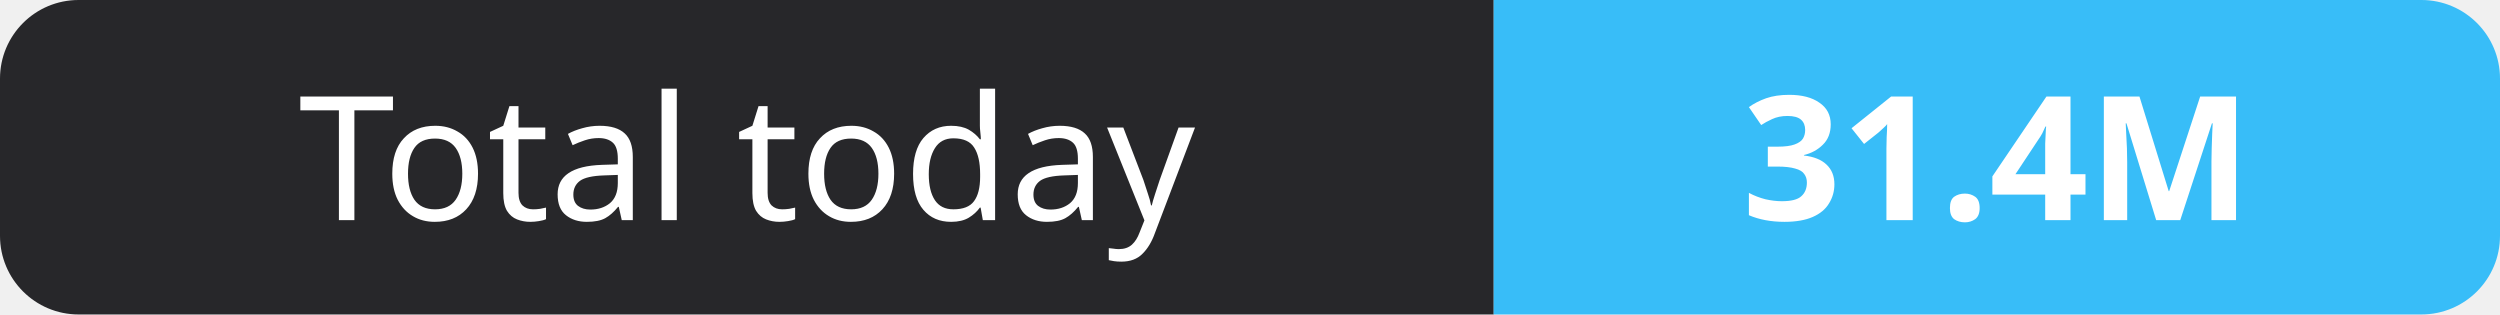
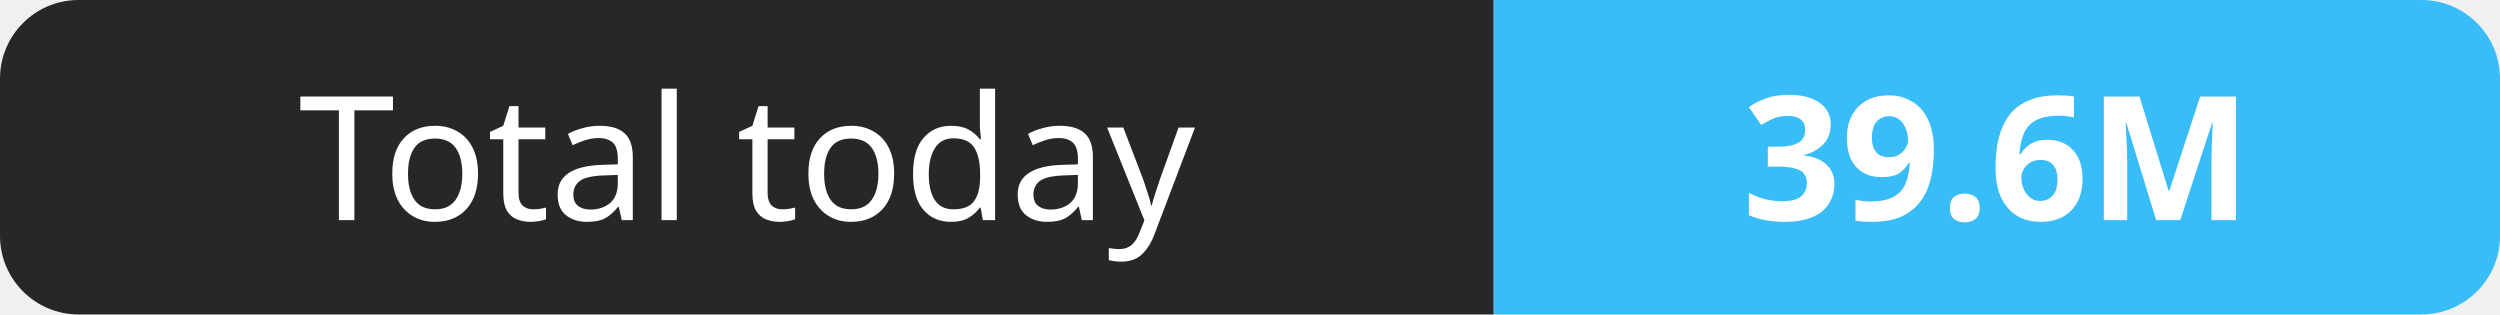
- <svg xmlns="http://www.w3.org/2000/svg" width="159" height="20" role="img" aria-label="Total today: 31.4M">
+ <svg xmlns="http://www.w3.org/2000/svg" width="159" height="20" role="img" aria-label="Total today: 39.6M">
  <clipPath id="r">
    <rect width="159" height="20" rx="5" fill="#fff" />
  </clipPath>
  <g clip-path="url(#r)">
    <rect width="95" height="20" fill="#27272a" />
    <rect x="95" width="64" height="20" fill="#38bdf8" />
  </g>
  <g fill="#fff" text-anchor="middle" font-family="Verdana,Geneva,sans-serif" font-size="11">
    <text x="47.5" y="14">Total today</text>
-     <text x="127.0" y="14" font-weight="700">31.4M</text>
+     <text x="127.0" y="14" font-weight="700">39.6M</text>
  </g>
</svg>
